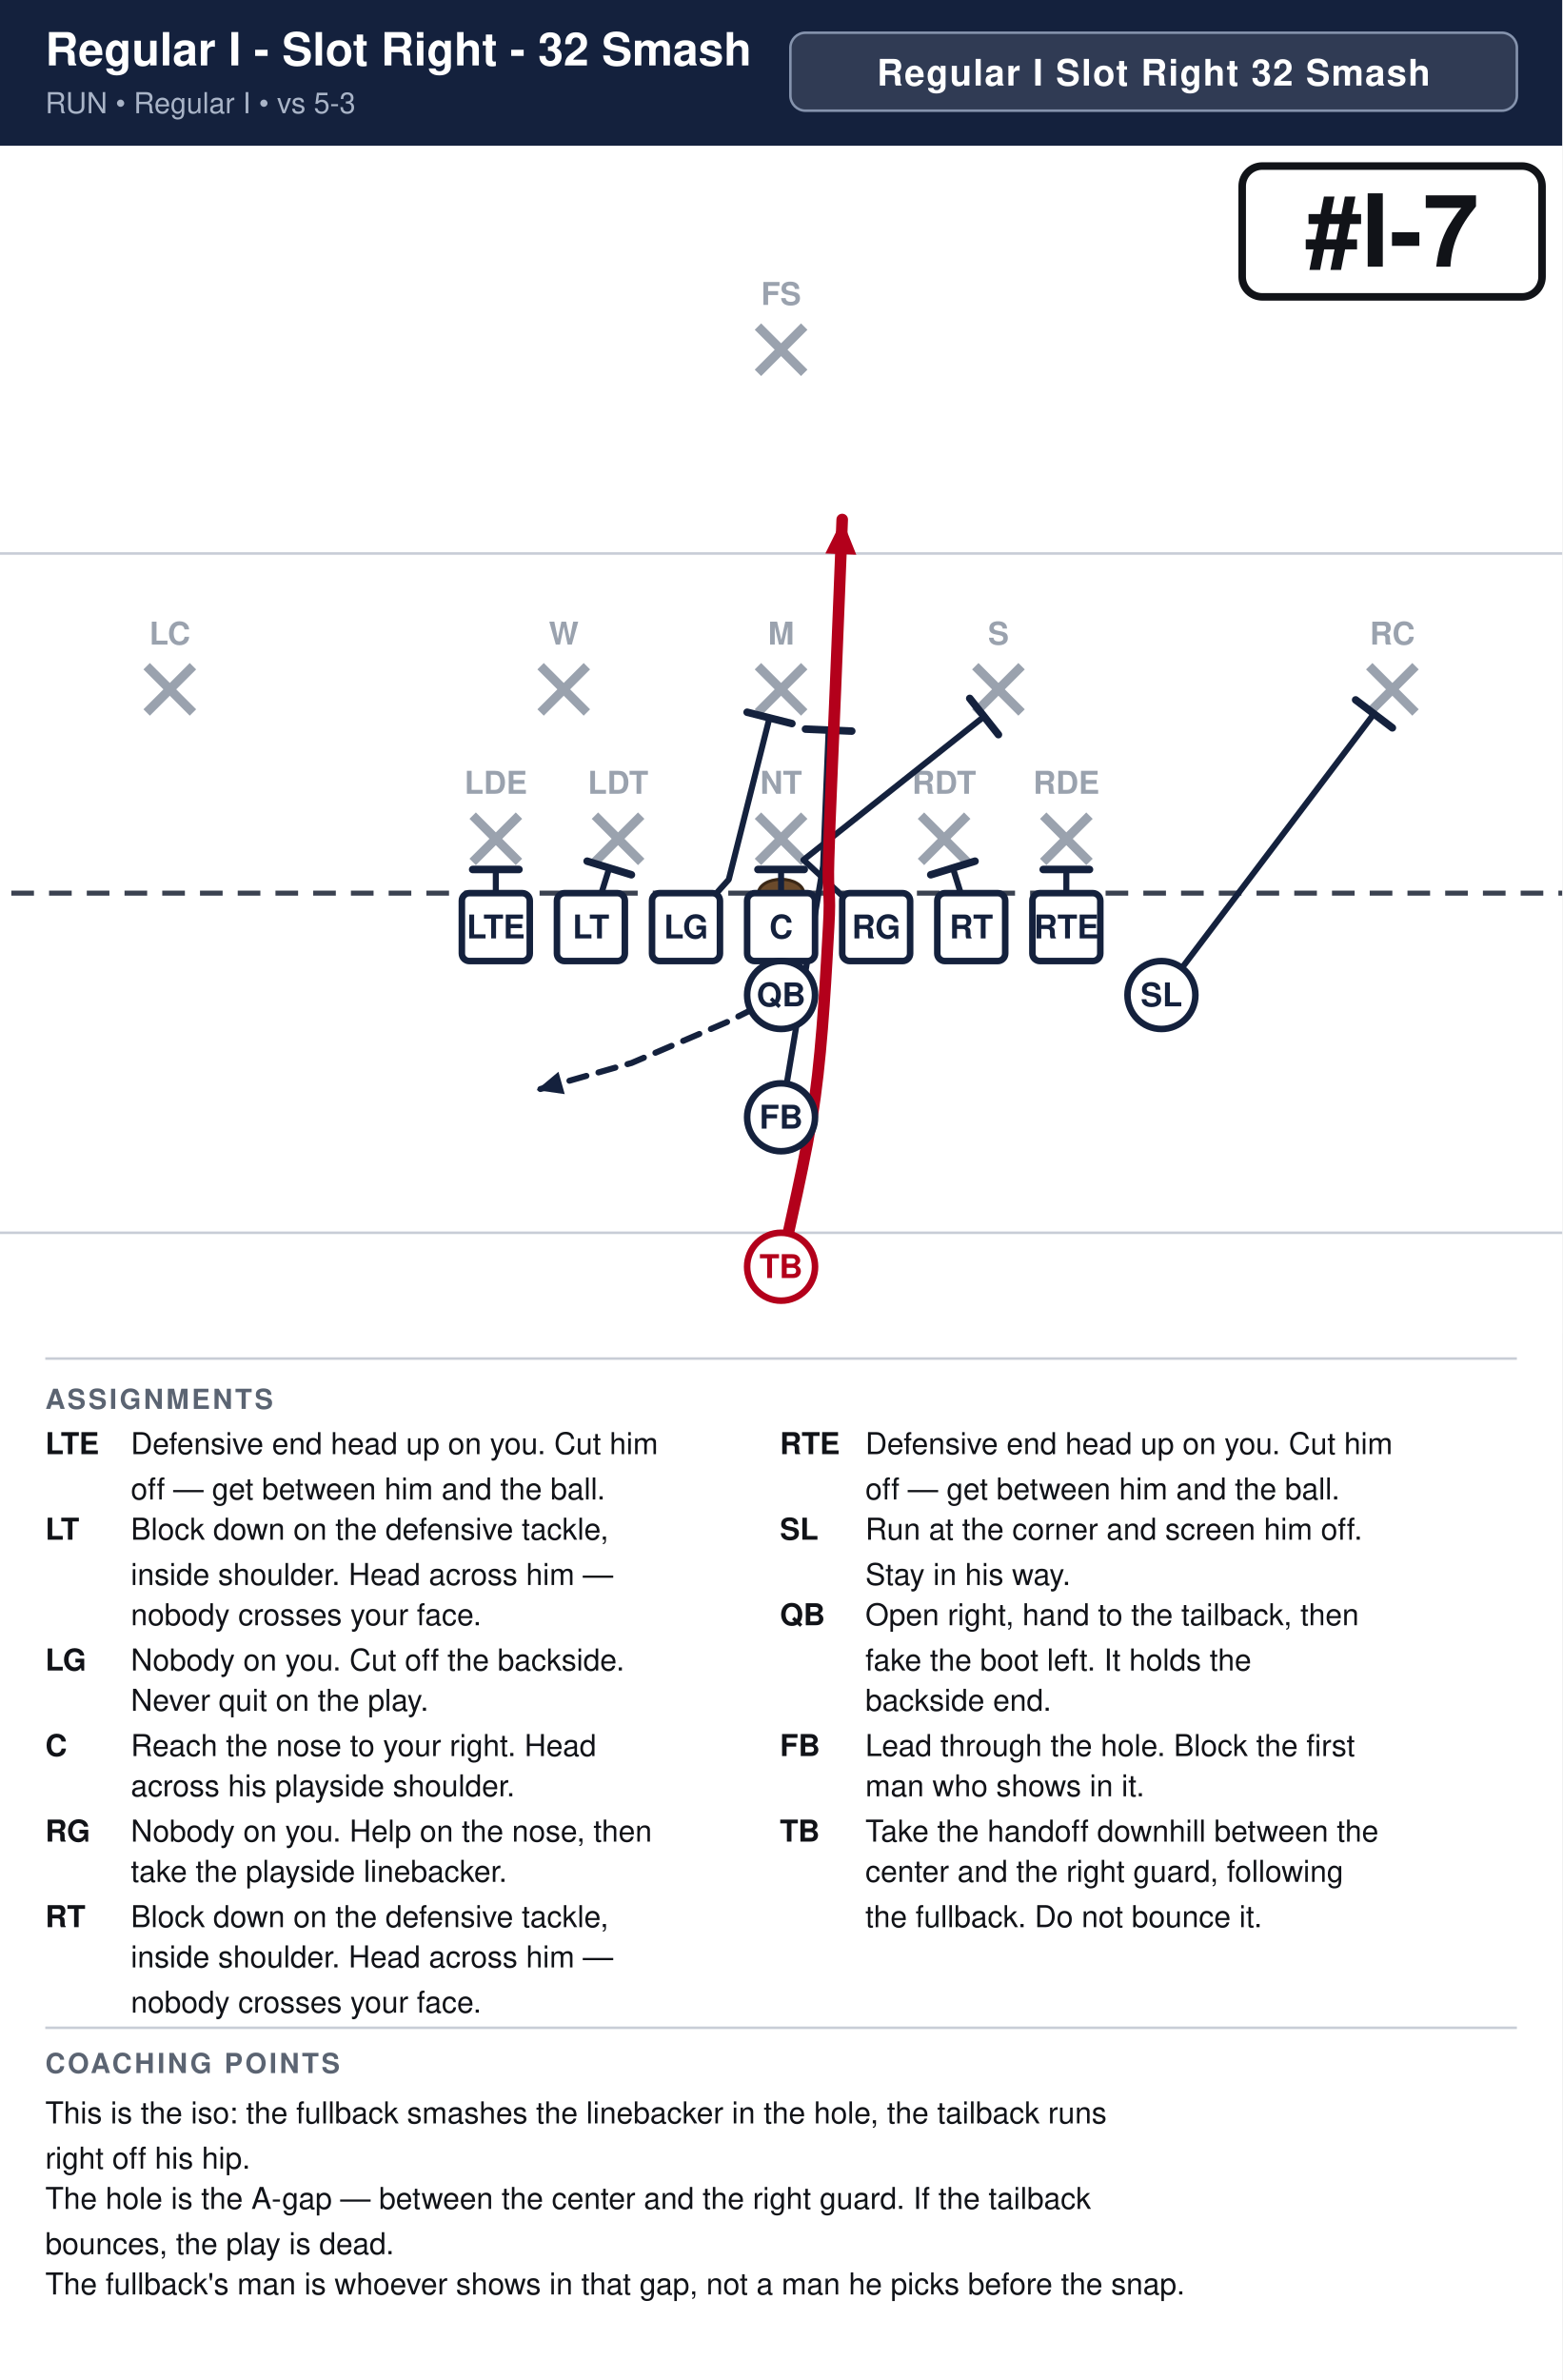
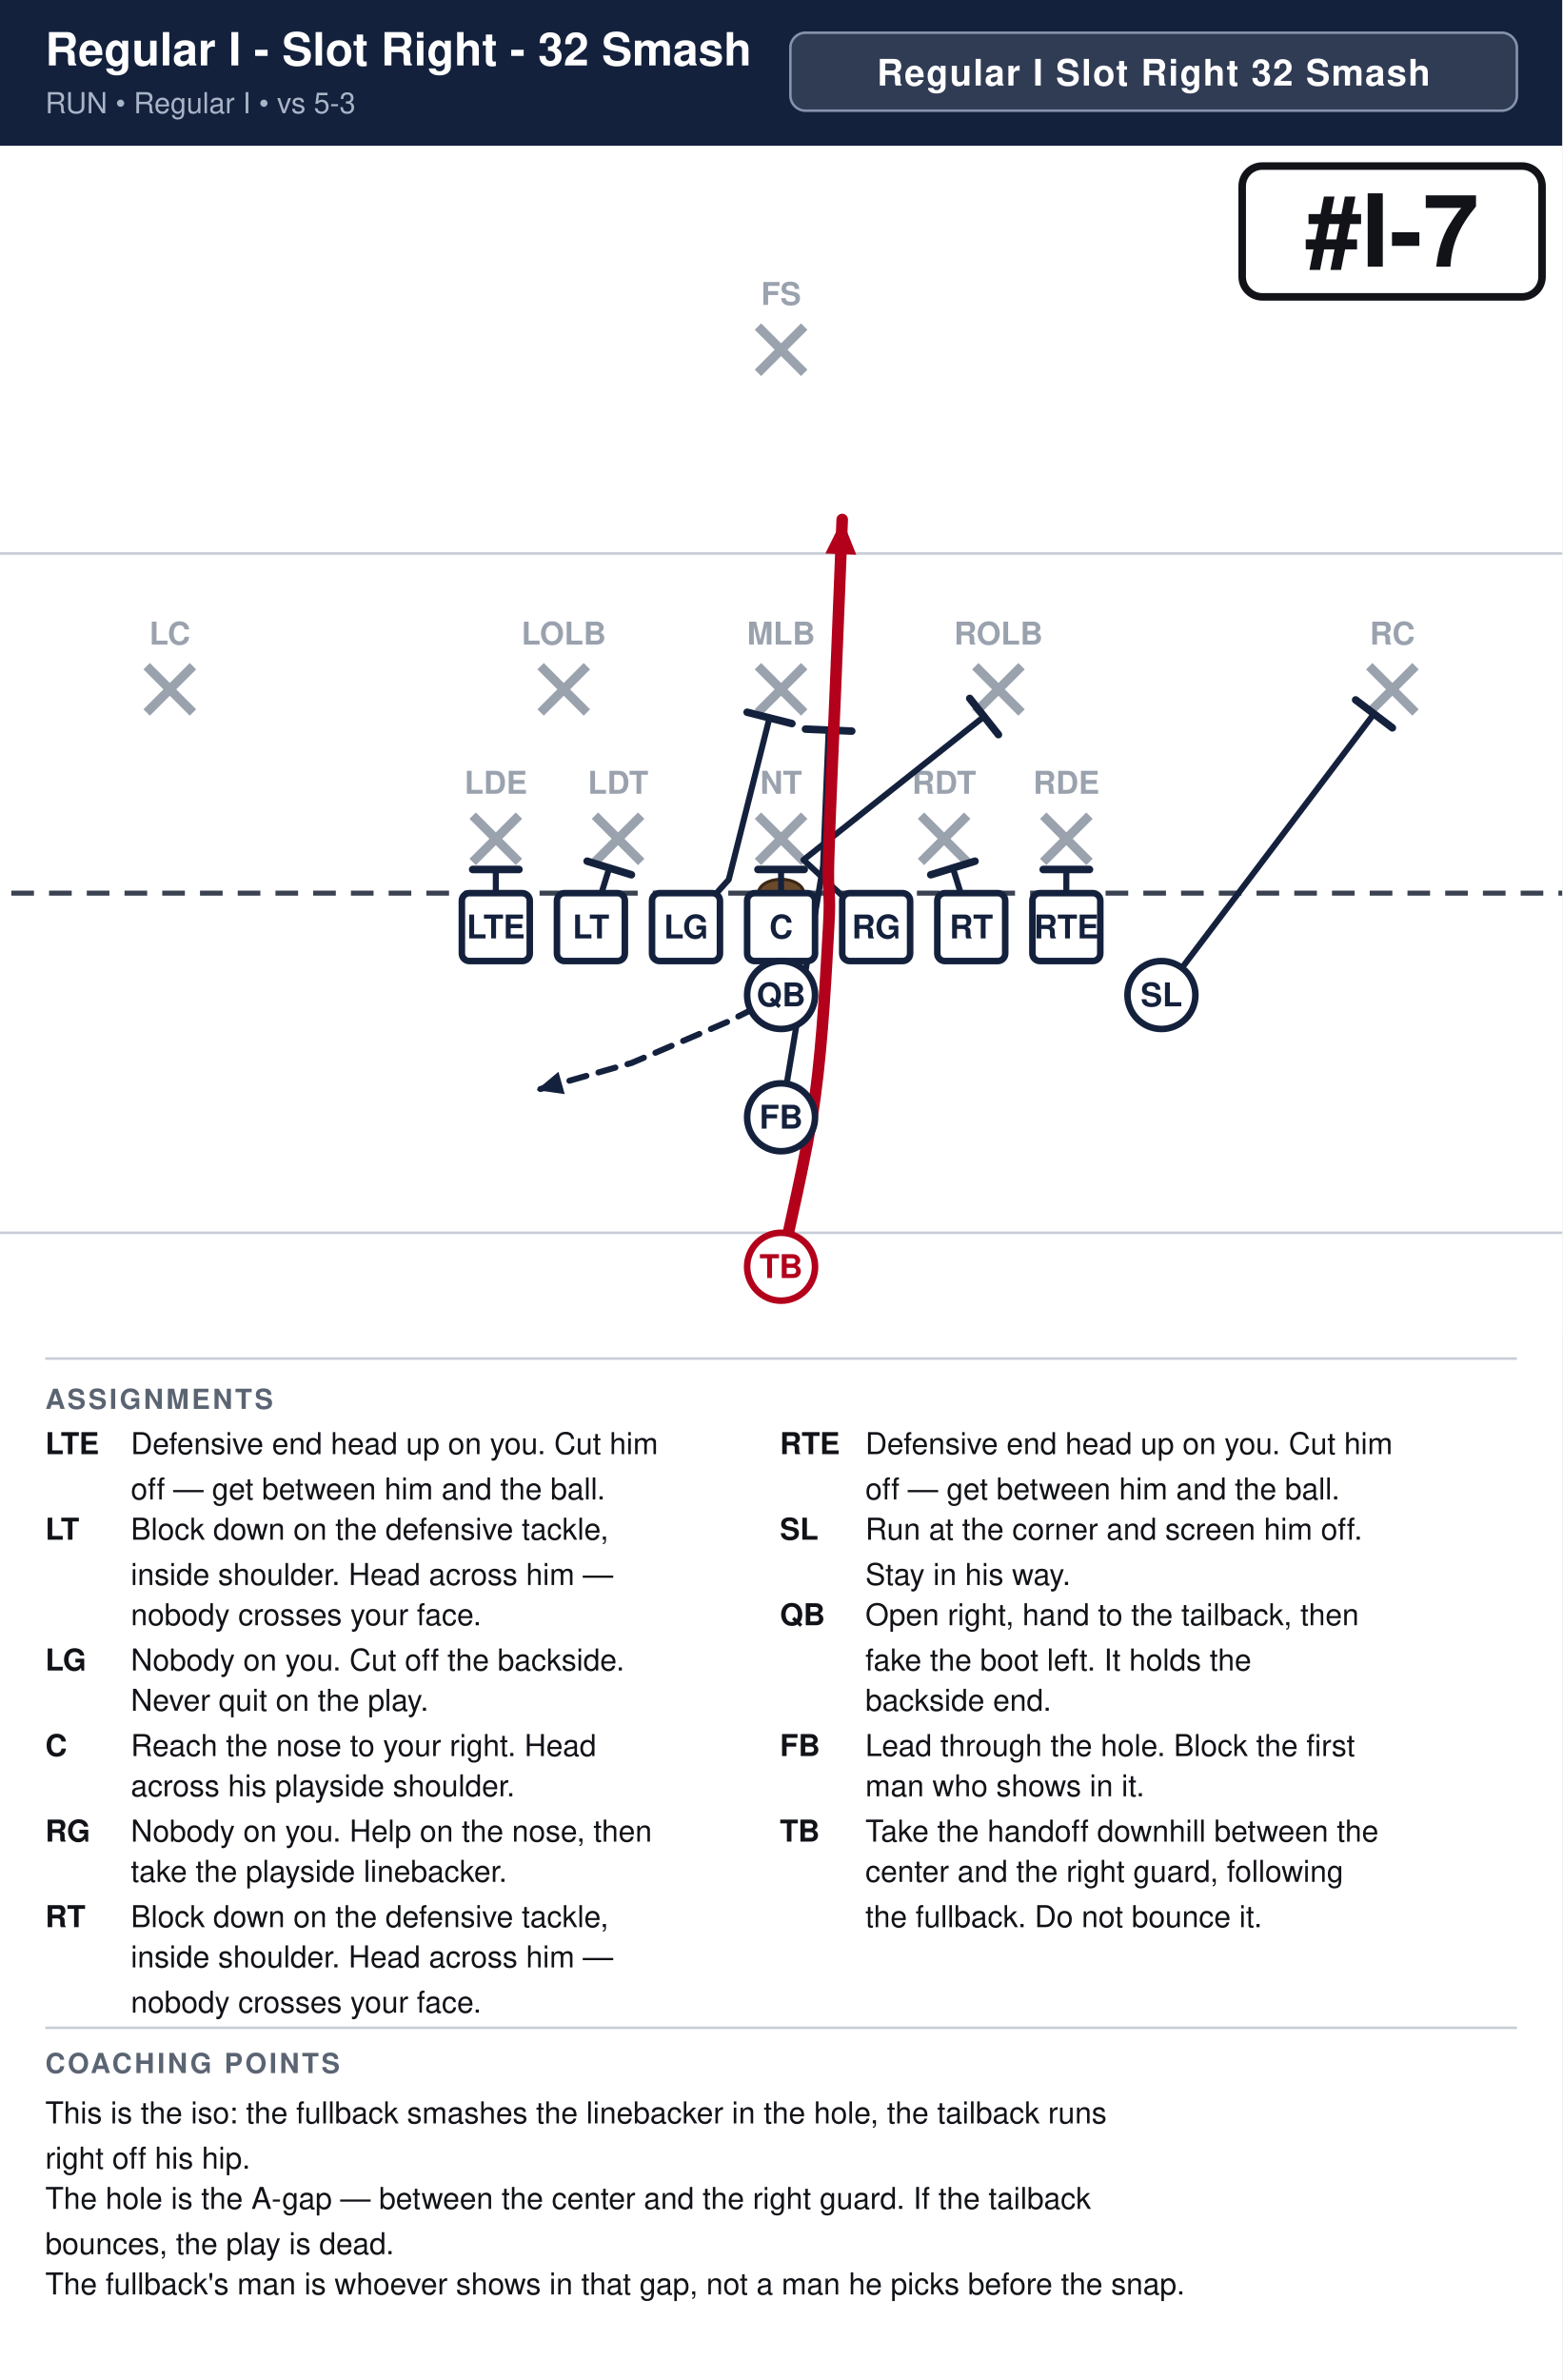
<svg xmlns="http://www.w3.org/2000/svg" width="621" height="946" viewBox="0 0 621 946" font-family="Segoe UI, Helvetica, Arial, sans-serif">
  <rect width="100%" height="100%" fill="#ffffff" />
  <rect x="0" y="0" width="621" height="58" fill="#14213d" />
  <text x="18" y="26" font-size="18.2" font-weight="700" fill="#ffffff">Regular I - Slot Right - 32 Smash</text>
  <text x="18" y="45" font-size="11.5" fill="#a9b4c7">RUN  •  Regular I  •  vs 5-3</text>
  <rect x="314.2" y="13" width="288.8" height="31" rx="6" fill="#ffffff" fill-opacity="0.12" stroke="#8593ad" stroke-width="1" />
  <text x="458.6" y="34" text-anchor="middle" font-size="14.5" font-weight="700" fill="#ffffff" letter-spacing="0.5">Regular I Slot Right 32 Smash</text>
  <clipPath id="fieldclip">
    <rect x="0" y="58" width="621" height="472" />
  </clipPath>
  <g clip-path="url(#fieldclip)">
    <g transform="translate(-40.5,31.0)">
      <rect x="0" y="0" width="702" height="513" fill="#ffffff" />
      <line x1="0" y1="459.0" x2="702" y2="459.0" stroke="#c8cdd6" stroke-width="1" />
      <line x1="0" y1="189.0" x2="702" y2="189.0" stroke="#c8cdd6" stroke-width="1" />
      <line x1="0" y1="324.0" x2="702" y2="324.0" stroke="#3a4150" stroke-width="2" stroke-dasharray="9 6" />
      <ellipse cx="351.0" cy="324.0" rx="9" ry="5.5" fill="#6b4a2b" stroke="#3a2716" stroke-width="1.2" />
      <line x1="228.4" y1="293.2" x2="246.8" y2="311.6" stroke="#9aa2ae" stroke-width="3.6" />
      <line x1="246.8" y1="293.2" x2="228.4" y2="311.6" stroke="#9aa2ae" stroke-width="3.6" />
      <text x="237.6" y="284.5" text-anchor="middle" font-size="12.5" fill="#9aa2ae" font-weight="600">LDE</text>
      <line x1="277.0" y1="293.2" x2="295.4" y2="311.6" stroke="#9aa2ae" stroke-width="3.6" />
      <line x1="295.4" y1="293.2" x2="277.0" y2="311.6" stroke="#9aa2ae" stroke-width="3.6" />
      <text x="286.2" y="284.5" text-anchor="middle" font-size="12.5" fill="#9aa2ae" font-weight="600">LDT</text>
      <line x1="341.8" y1="293.2" x2="360.2" y2="311.6" stroke="#9aa2ae" stroke-width="3.6" />
      <line x1="360.2" y1="293.2" x2="341.8" y2="311.6" stroke="#9aa2ae" stroke-width="3.6" />
      <text x="351.0" y="284.5" text-anchor="middle" font-size="12.5" fill="#9aa2ae" font-weight="600">NT</text>
      <line x1="406.6" y1="293.2" x2="425.0" y2="311.6" stroke="#9aa2ae" stroke-width="3.6" />
      <line x1="425.0" y1="293.2" x2="406.6" y2="311.6" stroke="#9aa2ae" stroke-width="3.6" />
      <text x="415.8" y="284.5" text-anchor="middle" font-size="12.5" fill="#9aa2ae" font-weight="600">RDT</text>
      <line x1="455.2" y1="293.2" x2="473.6" y2="311.6" stroke="#9aa2ae" stroke-width="3.6" />
      <line x1="473.6" y1="293.2" x2="455.2" y2="311.6" stroke="#9aa2ae" stroke-width="3.6" />
      <text x="464.4" y="284.5" text-anchor="middle" font-size="12.5" fill="#9aa2ae" font-weight="600">RDE</text>
      <line x1="255.4" y1="233.8" x2="273.8" y2="252.2" stroke="#9aa2ae" stroke-width="3.6" />
      <line x1="273.8" y1="233.8" x2="255.4" y2="252.2" stroke="#9aa2ae" stroke-width="3.6" />
-       <text x="264.6" y="225.2" text-anchor="middle" font-size="12.5" fill="#9aa2ae" font-weight="600">W</text>
+       <text x="264.6" y="225.2" text-anchor="middle" font-size="12.5" fill="#9aa2ae" font-weight="600">LOLB</text>
      <line x1="341.8" y1="233.8" x2="360.2" y2="252.2" stroke="#9aa2ae" stroke-width="3.6" />
      <line x1="360.2" y1="233.8" x2="341.8" y2="252.2" stroke="#9aa2ae" stroke-width="3.6" />
-       <text x="351.0" y="225.2" text-anchor="middle" font-size="12.5" fill="#9aa2ae" font-weight="600">M</text>
+       <text x="351.0" y="225.2" text-anchor="middle" font-size="12.5" fill="#9aa2ae" font-weight="600">MLB</text>
      <line x1="428.2" y1="233.8" x2="446.6" y2="252.2" stroke="#9aa2ae" stroke-width="3.6" />
      <line x1="446.6" y1="233.8" x2="428.2" y2="252.2" stroke="#9aa2ae" stroke-width="3.6" />
-       <text x="437.4" y="225.2" text-anchor="middle" font-size="12.5" fill="#9aa2ae" font-weight="600">S</text>
+       <text x="437.4" y="225.2" text-anchor="middle" font-size="12.5" fill="#9aa2ae" font-weight="600">ROLB</text>
      <line x1="98.8" y1="233.8" x2="117.2" y2="252.2" stroke="#9aa2ae" stroke-width="3.6" />
      <line x1="117.2" y1="233.8" x2="98.8" y2="252.2" stroke="#9aa2ae" stroke-width="3.6" />
      <text x="108.0" y="225.2" text-anchor="middle" font-size="12.5" fill="#9aa2ae" font-weight="600">LC</text>
      <line x1="584.8" y1="233.8" x2="603.2" y2="252.2" stroke="#9aa2ae" stroke-width="3.6" />
      <line x1="603.2" y1="233.8" x2="584.8" y2="252.2" stroke="#9aa2ae" stroke-width="3.6" />
      <text x="594.0" y="225.2" text-anchor="middle" font-size="12.5" fill="#9aa2ae" font-weight="600">RC</text>
      <line x1="341.8" y1="98.8" x2="360.2" y2="117.2" stroke="#9aa2ae" stroke-width="3.6" />
      <line x1="360.2" y1="98.8" x2="341.8" y2="117.2" stroke="#9aa2ae" stroke-width="3.6" />
      <text x="351.0" y="90.2" text-anchor="middle" font-size="12.5" fill="#9aa2ae" font-weight="600">FS</text>
      <path d="M237.6,337.5 L237.6,314.6" fill="none" stroke="#14213d" stroke-width="2.4" stroke-linecap="round" stroke-linejoin="round" />
      <line x1="228.4" y1="314.6" x2="246.8" y2="314.6" stroke="#14213d" stroke-width="3.0" stroke-linecap="round" />
      <path d="M275.4,337.5 L282.7,314.0" fill="none" stroke="#14213d" stroke-width="2.4" stroke-linecap="round" stroke-linejoin="round" />
      <line x1="273.9" y1="311.3" x2="291.5" y2="316.7" stroke="#14213d" stroke-width="3.0" stroke-linecap="round" />
      <path d="M313.2,337.5 L330.2,318.6 L346.4,254.3" fill="none" stroke="#14213d" stroke-width="2.4" stroke-linecap="round" stroke-linejoin="round" />
      <line x1="337.5" y1="252.1" x2="355.3" y2="256.6" stroke="#14213d" stroke-width="3.0" stroke-linecap="round" />
      <path d="M351.0,337.5 L351.0,314.6" fill="none" stroke="#14213d" stroke-width="2.4" stroke-linecap="round" stroke-linejoin="round" />
      <line x1="341.8" y1="314.6" x2="360.2" y2="314.6" stroke="#14213d" stroke-width="3.0" stroke-linecap="round" />
      <path d="M388.8,337.5 L359.9,310.8 L431.7,253.8" fill="none" stroke="#14213d" stroke-width="2.4" stroke-linecap="round" stroke-linejoin="round" />
      <line x1="426.0" y1="246.6" x2="437.4" y2="261.0" stroke="#14213d" stroke-width="3.0" stroke-linecap="round" />
      <path d="M426.6,337.5 L419.3,314.0" fill="none" stroke="#14213d" stroke-width="2.4" stroke-linecap="round" stroke-linejoin="round" />
      <line x1="410.5" y1="316.7" x2="428.1" y2="311.3" stroke="#14213d" stroke-width="3.0" stroke-linecap="round" />
      <path d="M464.4,337.5 L464.4,314.6" fill="none" stroke="#14213d" stroke-width="2.4" stroke-linecap="round" stroke-linejoin="round" />
      <line x1="455.2" y1="314.6" x2="473.6" y2="314.6" stroke="#14213d" stroke-width="3.0" stroke-linecap="round" />
      <path d="M502.2,364.5 L586.7,252.7" fill="none" stroke="#14213d" stroke-width="2.4" stroke-linecap="round" stroke-linejoin="round" />
      <line x1="579.4" y1="247.2" x2="594.0" y2="258.3" stroke="#14213d" stroke-width="3.0" stroke-linecap="round" />
      <path d="M351.0,364.5 L329.4,375.3 L291.6,391.5 L253.8,402.3" fill="none" stroke="#14213d" stroke-width="2.4" stroke-linecap="round" stroke-linejoin="round" stroke-dasharray="7 5" />
      <polygon points="253.8,402.3 262.5,395.0 265.0,403.9" fill="#14213d" />
      <path d="M351.0,413.1 L367.7,313.2 L369.9,259.2" fill="none" stroke="#14213d" stroke-width="2.4" stroke-linecap="round" stroke-linejoin="round" />
      <line x1="360.7" y1="258.8" x2="379.1" y2="259.6" stroke="#14213d" stroke-width="3.0" stroke-linecap="round" />
      <path d="M351.0,472.5 C353.2,461.2 361.4,427.5 364.5,405.0 C367.6,382.5 369.0,353.2 369.9,337.5 C370.8,321.8 369.4,326.2 369.9,310.5 C370.3,294.8 371.7,265.5 372.6,243.0 C373.5,220.5 374.9,186.8 375.3,175.5" fill="none" stroke="#b3001b" stroke-width="4.6" stroke-linecap="round" stroke-linejoin="round" />
      <polygon points="375.3,175.5 380.9,189.5 368.6,189.0" fill="#b3001b" />
      <rect x="224.1" y="324.0" width="27.0" height="27.0" rx="3" fill="#ffffff" stroke="#14213d" stroke-width="2.6" />
      <text x="237.6" y="342.0" text-anchor="middle" font-size="13" font-weight="700" fill="#14213d">LTE</text>
      <rect x="261.9" y="324.0" width="27.0" height="27.0" rx="3" fill="#ffffff" stroke="#14213d" stroke-width="2.6" />
      <text x="275.4" y="342.0" text-anchor="middle" font-size="13" font-weight="700" fill="#14213d">LT</text>
      <rect x="299.7" y="324.0" width="27.0" height="27.0" rx="3" fill="#ffffff" stroke="#14213d" stroke-width="2.6" />
      <text x="313.2" y="342.0" text-anchor="middle" font-size="13" font-weight="700" fill="#14213d">LG</text>
      <rect x="337.5" y="324.0" width="27.0" height="27.0" rx="3" fill="#ffffff" stroke="#14213d" stroke-width="2.6" />
      <text x="351.0" y="342.0" text-anchor="middle" font-size="13" font-weight="700" fill="#14213d">C</text>
      <rect x="375.3" y="324.0" width="27.0" height="27.0" rx="3" fill="#ffffff" stroke="#14213d" stroke-width="2.6" />
      <text x="388.8" y="342.0" text-anchor="middle" font-size="13" font-weight="700" fill="#14213d">RG</text>
      <rect x="413.1" y="324.0" width="27.0" height="27.0" rx="3" fill="#ffffff" stroke="#14213d" stroke-width="2.6" />
      <text x="426.6" y="342.0" text-anchor="middle" font-size="13" font-weight="700" fill="#14213d">RT</text>
      <rect x="450.9" y="324.0" width="27.0" height="27.0" rx="3" fill="#ffffff" stroke="#14213d" stroke-width="2.6" />
      <text x="464.4" y="342.0" text-anchor="middle" font-size="13" font-weight="700" fill="#14213d">RTE</text>
      <circle cx="502.2" cy="364.5" r="13.5" fill="#ffffff" stroke="#14213d" stroke-width="2.6" />
      <text x="502.2" y="369.0" text-anchor="middle" font-size="13" font-weight="700" fill="#14213d">SL</text>
      <circle cx="351.0" cy="364.5" r="13.5" fill="#ffffff" stroke="#14213d" stroke-width="2.6" />
      <text x="351.0" y="369.0" text-anchor="middle" font-size="13" font-weight="700" fill="#14213d">QB</text>
      <circle cx="351.0" cy="413.1" r="13.5" fill="#ffffff" stroke="#14213d" stroke-width="2.6" />
      <text x="351.0" y="417.6" text-anchor="middle" font-size="13" font-weight="700" fill="#14213d">FB</text>
      <circle cx="351.0" cy="472.5" r="13.5" fill="#ffffff" stroke="#b3001b" stroke-width="2.6" />
      <text x="351.0" y="477.0" text-anchor="middle" font-size="13" font-weight="700" fill="#b3001b">TB</text>
      <rect x="534.3" y="35.0" width="119.2" height="52.0" rx="8" fill="#ffffff" stroke="#111318" stroke-width="3" />
      <text x="593.9" y="75.0" text-anchor="middle" font-size="40" font-weight="800" fill="#111318">#I-7</text>
    </g>
  </g>
  <line x1="18" y1="540" x2="603" y2="540" stroke="#c8cdd6" stroke-width="1" />
  <text x="18" y="560" font-size="11" font-weight="700" fill="#5b6472" letter-spacing="1">ASSIGNMENTS</text>
  <text x="18" y="578" font-size="12" font-weight="700" fill="#111318">LTE</text>
  <text x="52" y="578" font-size="12" fill="#111318">Defensive end head up on you. Cut him</text>
  <text x="52" y="596" font-size="12" fill="#111318">off — get between him and the ball.</text>
  <text x="18" y="612" font-size="12" font-weight="700" fill="#111318">LT</text>
  <text x="52" y="612" font-size="12" fill="#111318">Block down on the defensive tackle,</text>
  <text x="52" y="630" font-size="12" fill="#111318">inside shoulder. Head across him —</text>
  <text x="52" y="646" font-size="12" fill="#111318">nobody crosses your face.</text>
  <text x="18" y="664" font-size="12" font-weight="700" fill="#111318">LG</text>
  <text x="52" y="664" font-size="12" fill="#111318">Nobody on you. Cut off the backside.</text>
  <text x="52" y="680" font-size="12" fill="#111318">Never quit on the play.</text>
  <text x="18" y="698" font-size="12" font-weight="700" fill="#111318">C</text>
  <text x="52" y="698" font-size="12" fill="#111318">Reach the nose to your right. Head</text>
  <text x="52" y="714" font-size="12" fill="#111318">across his playside shoulder.</text>
  <text x="18" y="732" font-size="12" font-weight="700" fill="#111318">RG</text>
  <text x="52" y="732" font-size="12" fill="#111318">Nobody on you. Help on the nose, then</text>
  <text x="52" y="748" font-size="12" fill="#111318">take the playside linebacker.</text>
  <text x="18" y="766" font-size="12" font-weight="700" fill="#111318">RT</text>
  <text x="52" y="766" font-size="12" fill="#111318">Block down on the defensive tackle,</text>
  <text x="52" y="782" font-size="12" fill="#111318">inside shoulder. Head across him —</text>
  <text x="52" y="800" font-size="12" fill="#111318">nobody crosses your face.</text>
  <text x="310" y="578" font-size="12" font-weight="700" fill="#111318">RTE</text>
  <text x="344" y="578" font-size="12" fill="#111318">Defensive end head up on you. Cut him</text>
  <text x="344" y="596" font-size="12" fill="#111318">off — get between him and the ball.</text>
  <text x="310" y="612" font-size="12" font-weight="700" fill="#111318">SL</text>
  <text x="344" y="612" font-size="12" fill="#111318">Run at the corner and screen him off.</text>
  <text x="344" y="630" font-size="12" fill="#111318">Stay in his way.</text>
  <text x="310" y="646" font-size="12" font-weight="700" fill="#111318">QB</text>
  <text x="344" y="646" font-size="12" fill="#111318">Open right, hand to the tailback, then</text>
  <text x="344" y="664" font-size="12" fill="#111318">fake the boot left. It holds the</text>
  <text x="344" y="680" font-size="12" fill="#111318">backside end.</text>
  <text x="310" y="698" font-size="12" font-weight="700" fill="#111318">FB</text>
  <text x="344" y="698" font-size="12" fill="#111318">Lead through the hole. Block the first</text>
  <text x="344" y="714" font-size="12" fill="#111318">man who shows in it.</text>
  <text x="310" y="732" font-size="12" font-weight="700" fill="#111318">TB</text>
  <text x="344" y="732" font-size="12" fill="#111318">Take the handoff downhill between the</text>
  <text x="344" y="748" font-size="12" fill="#111318">center and the right guard, following</text>
  <text x="344" y="766" font-size="12" fill="#111318">the fullback. Do not bounce it.</text>
  <line x1="18" y1="806" x2="603" y2="806" stroke="#c8cdd6" stroke-width="1" />
  <text x="18" y="824" font-size="11" font-weight="700" fill="#5b6472" letter-spacing="1">COACHING POINTS</text>
  <text x="18" y="844" font-size="12" fill="#111318">This is the iso: the fullback smashes the linebacker in the hole, the tailback runs</text>
  <text x="18" y="862" font-size="12" fill="#111318">right off his hip.</text>
  <text x="18" y="878" font-size="12" fill="#111318">The hole is the A-gap — between the center and the right guard. If the tailback</text>
  <text x="18" y="896" font-size="12" fill="#111318">bounces, the play is dead.</text>
  <text x="18" y="912" font-size="12" fill="#111318">The fullback's man is whoever shows in that gap, not a man he picks before the snap.</text>
</svg>
